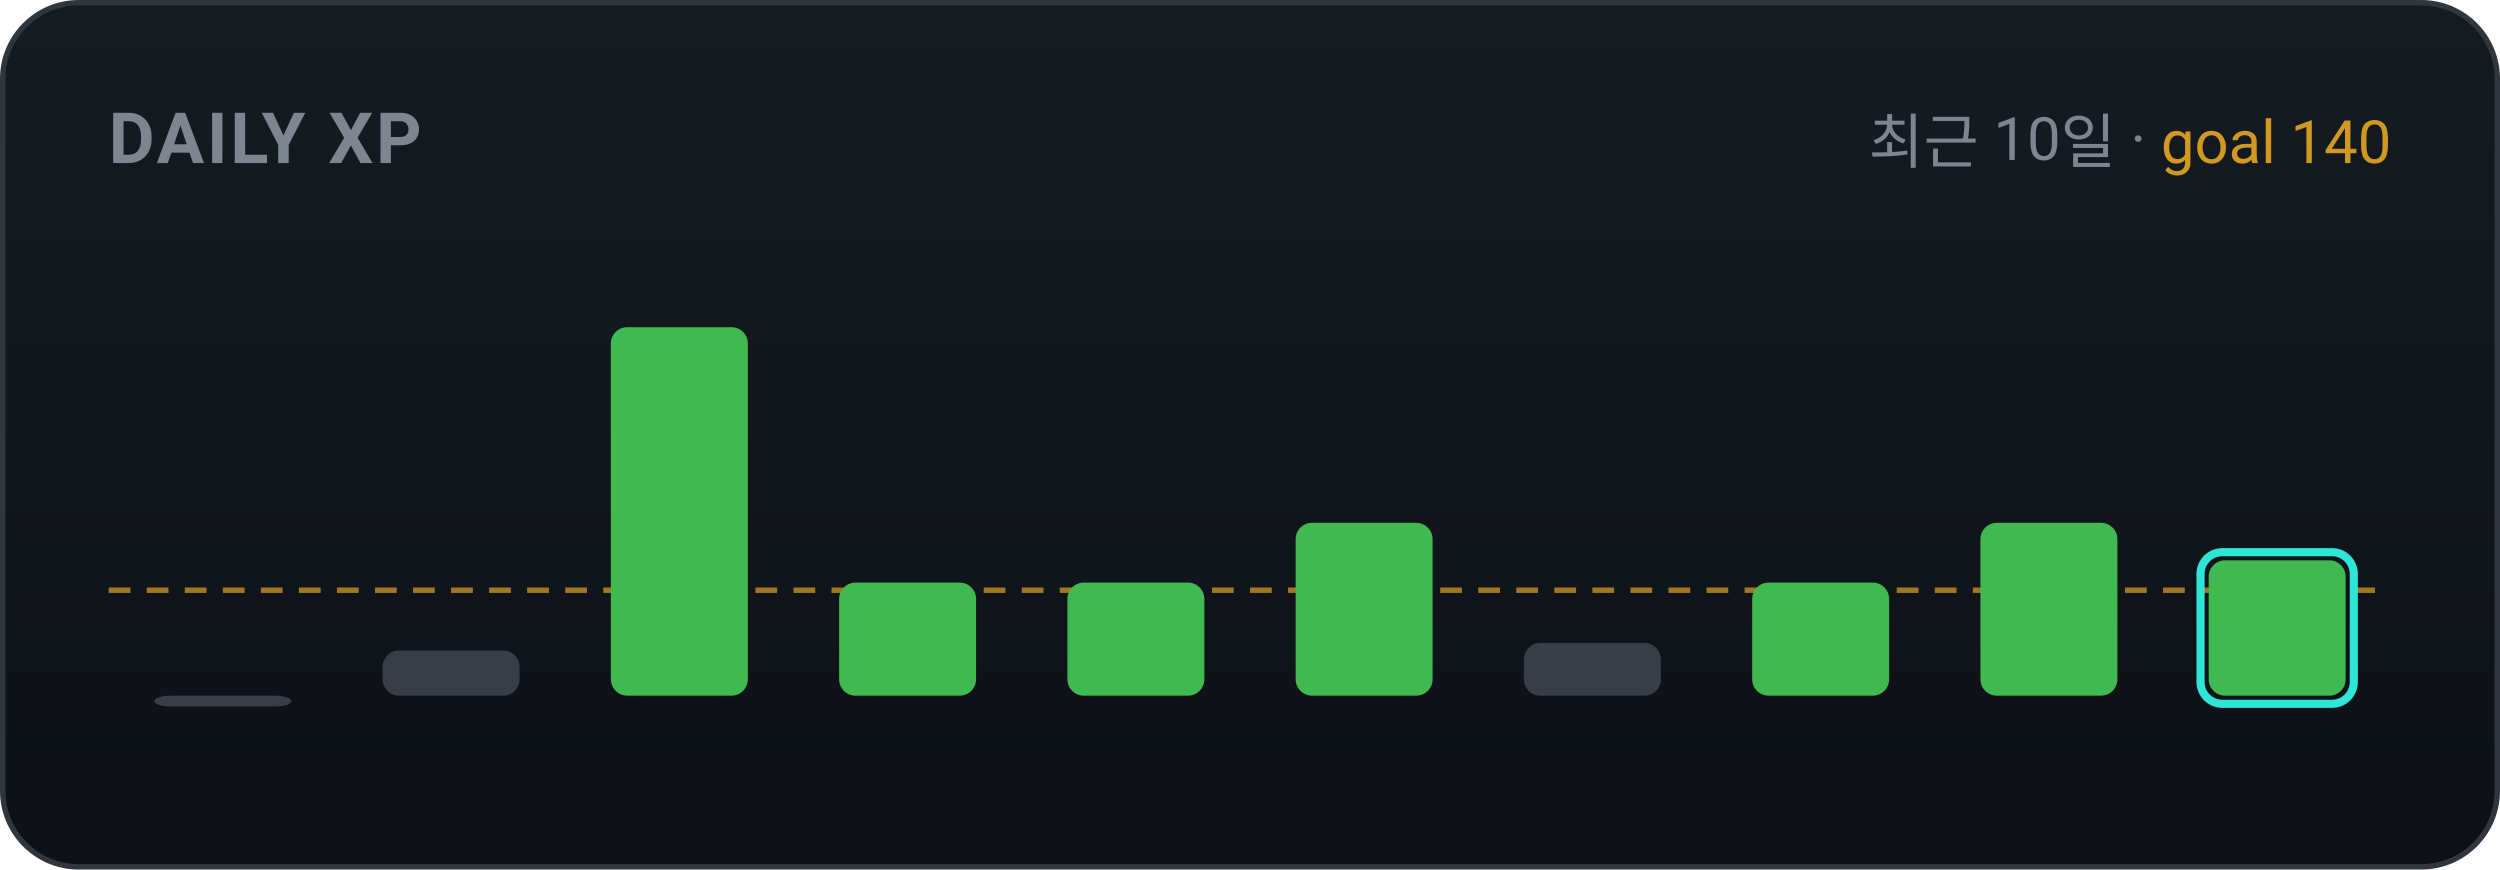
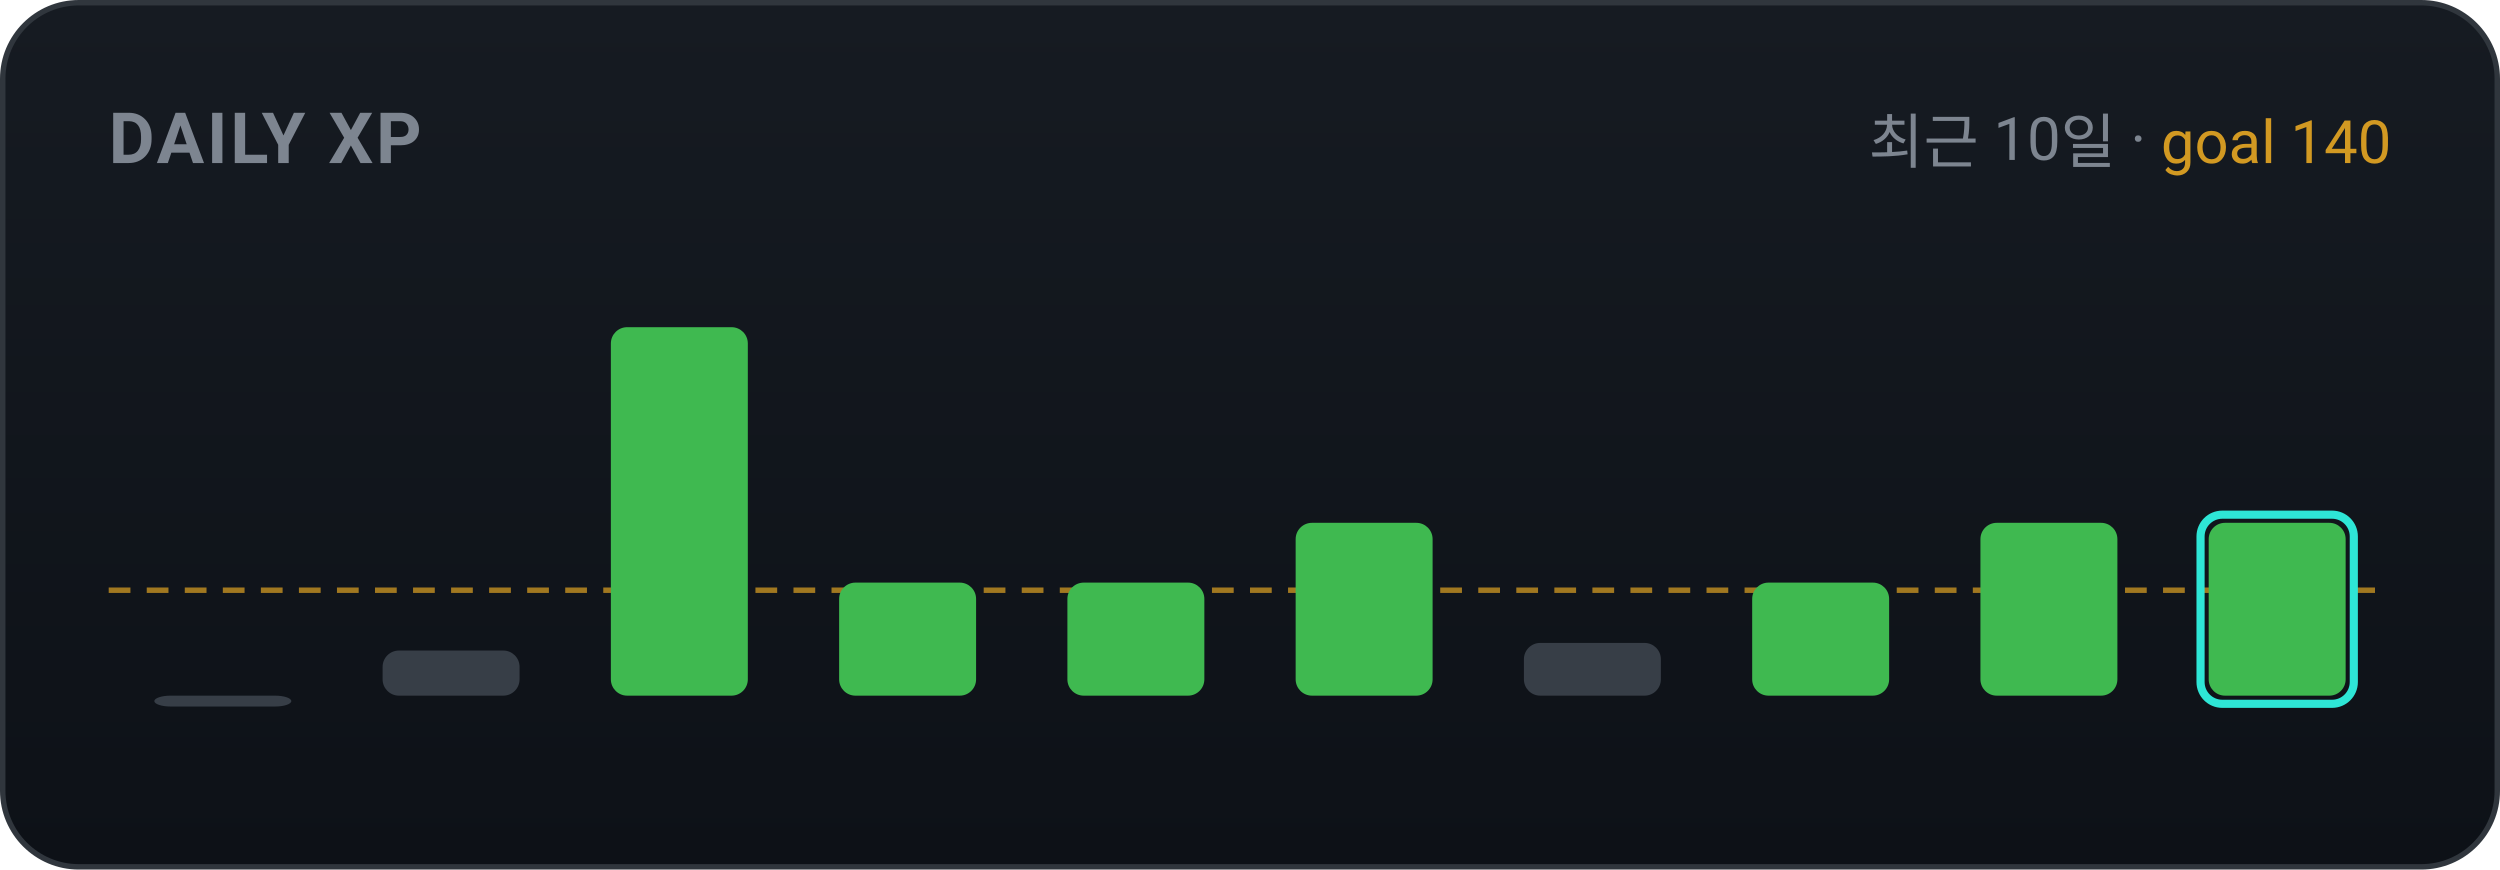
<svg xmlns="http://www.w3.org/2000/svg" width="460" height="160" viewBox="0 0 460 160" role="img" font-family="-apple-system,BlinkMacSystemFont,'Segoe UI',Roboto,'Apple SD Gothic Neo','Malgun Gothic',sans-serif">
  <defs>
    <linearGradient id="bgg" x1="0" y1="0" x2="0" y2="1">
      <stop offset="0" stop-color="#161b22" />
      <stop offset="1" stop-color="#0d1117" />
    </linearGradient>
  </defs>
  <rect x="0.5" y="0.5" width="459" height="159" rx="14" fill="url(#bgg)" stroke="#30363d" />
  <text x="20" y="30" font-family="-apple-system,BlinkMacSystemFont,'Segoe UI',Roboto,'Apple SD Gothic Neo','Malgun Gothic',sans-serif" font-size="13" font-weight="700" fill="#7d8590" letter-spacing="0.5">DAILY XP</text>
  <text x="440" y="30" text-anchor="end" font-size="11" fill="#7d8590">최근 10일 · <tspan fill="#d29922">goal 140</tspan>
  </text>
  <line x1="20" y1="108.6" x2="440" y2="108.6" stroke="#d29922" stroke-width="1" stroke-dasharray="4 3" opacity="0.75" />
  <rect x="28.4" y="128.0" width="25.2" height="2.0" rx="3" fill="#373e47" />
  <rect x="70.4" y="119.7" width="25.2" height="8.3" rx="3" fill="#373e47" />
  <rect x="112.4" y="60.2" width="25.2" height="67.8" rx="3" fill="#3fb950" />
  <rect x="154.4" y="107.2" width="25.2" height="20.8" rx="3" fill="#3fb950" />
  <rect x="196.4" y="107.2" width="25.2" height="20.8" rx="3" fill="#3fb950" />
  <rect x="238.4" y="96.2" width="25.2" height="31.8" rx="3" fill="#3fb950" />
  <rect x="280.4" y="118.3" width="25.2" height="9.7" rx="3" fill="#373e47" />
  <rect x="322.4" y="107.2" width="25.2" height="20.8" rx="3" fill="#3fb950" />
  <rect x="364.4" y="96.2" width="25.2" height="31.8" rx="3" fill="#3fb950" />
-   <rect x="406.4" y="103.1" width="25.2" height="24.9" rx="3" fill="#3fb950" />
-   <rect x="404.9" y="101.6" width="28.2" height="27.9" rx="4" fill="none" stroke="#2ee6d6" stroke-width="1.5" />
+   <rect x="406.4" y="96.2" width="25.2" height="31.8" rx="3" fill="#3fb950" />
+   <rect x="404.9" y="94.7" width="28.2" height="34.8" rx="4" fill="none" stroke="#2ee6d6" stroke-width="1.5" />
</svg>
